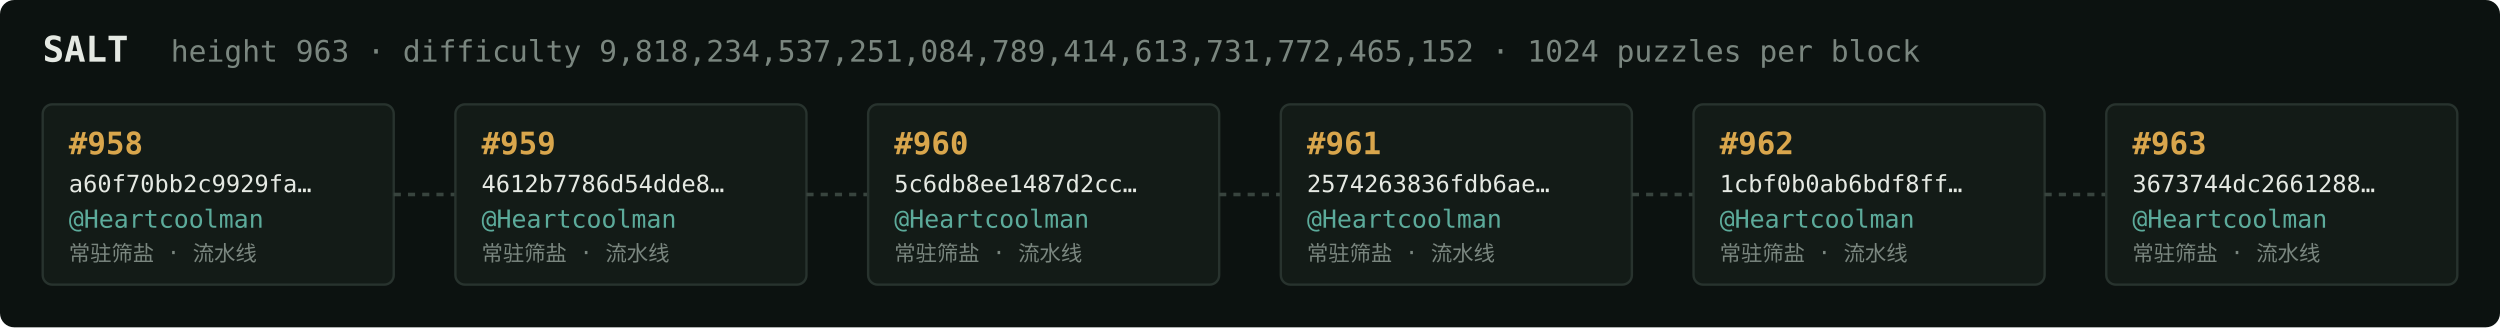
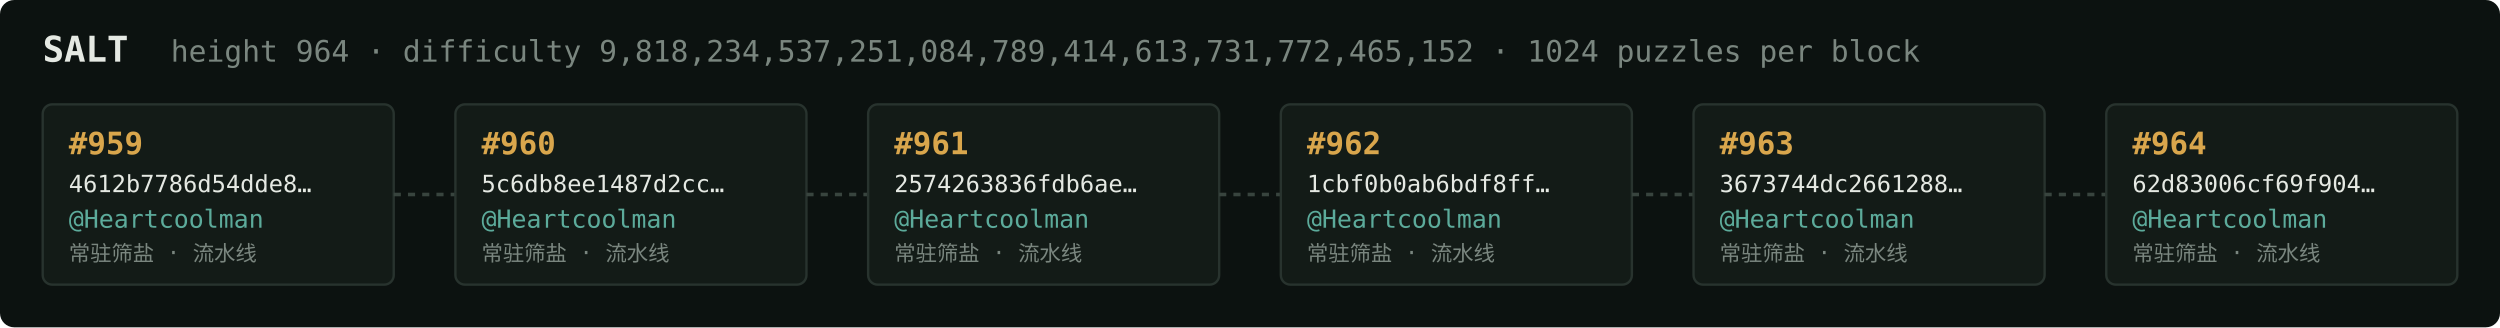
<svg xmlns="http://www.w3.org/2000/svg" width="1054" height="138" viewBox="0 0 1054 138" font-family="ui-monospace,SFMono-Regular,Menlo,monospace">
  <rect fill="#0c1210" width="1054" height="138" rx="6" />
  <text x="18" y="26" fill="#e5e9e3" font-size="15" font-weight="700">SALT</text>
-   <text x="72" y="26" fill="#7a867f" font-size="12.5">height 963 · difficulty 9,818,234,537,251,084,789,414,613,731,772,465,152 · 1024 puzzles per block</text>
+   <text x="72" y="26" fill="#7a867f" font-size="12.5">height 964 · difficulty 9,818,234,537,251,084,789,414,613,731,772,465,152 · 1024 puzzles per block</text>
  <rect x="18" y="44" width="148" height="76" rx="4" fill="#131b17" stroke="#28332e" stroke-width="1" />
-   <text x="29" y="65" fill="#d9a64c" font-size="13" font-weight="700">#958</text>
-   <text x="29" y="81" fill="#e5e9e3" font-size="10">a60f70bb2c9929fa…</text>
+   <text x="29" y="65" fill="#d9a64c" font-size="13" font-weight="700">#959</text>
+   <text x="29" y="81" fill="#e5e9e3" font-size="10">4612b7786d54dde8…</text>
  <text x="29" y="96" fill="#5cab9b" font-size="10.5">@Heartcoolman</text>
  <text x="29" y="110" fill="#7a867f" font-size="9">常驻筛盐 · 流水线</text>
  <line x1="166" y1="82.0" x2="192" y2="82.0" stroke="#38443e" stroke-width="1.5" stroke-dasharray="3 3" />
  <rect x="192" y="44" width="148" height="76" rx="4" fill="#131b17" stroke="#28332e" stroke-width="1" />
-   <text x="203" y="65" fill="#d9a64c" font-size="13" font-weight="700">#959</text>
-   <text x="203" y="81" fill="#e5e9e3" font-size="10">4612b7786d54dde8…</text>
+   <text x="203" y="65" fill="#d9a64c" font-size="13" font-weight="700">#960</text>
+   <text x="203" y="81" fill="#e5e9e3" font-size="10">5c6db8ee1487d2cc…</text>
  <text x="203" y="96" fill="#5cab9b" font-size="10.5">@Heartcoolman</text>
  <text x="203" y="110" fill="#7a867f" font-size="9">常驻筛盐 · 流水线</text>
  <line x1="340" y1="82.0" x2="366" y2="82.0" stroke="#38443e" stroke-width="1.5" stroke-dasharray="3 3" />
  <rect x="366" y="44" width="148" height="76" rx="4" fill="#131b17" stroke="#28332e" stroke-width="1" />
-   <text x="377" y="65" fill="#d9a64c" font-size="13" font-weight="700">#960</text>
-   <text x="377" y="81" fill="#e5e9e3" font-size="10">5c6db8ee1487d2cc…</text>
+   <text x="377" y="65" fill="#d9a64c" font-size="13" font-weight="700">#961</text>
+   <text x="377" y="81" fill="#e5e9e3" font-size="10">2574263836fdb6ae…</text>
  <text x="377" y="96" fill="#5cab9b" font-size="10.5">@Heartcoolman</text>
  <text x="377" y="110" fill="#7a867f" font-size="9">常驻筛盐 · 流水线</text>
  <line x1="514" y1="82.0" x2="540" y2="82.0" stroke="#38443e" stroke-width="1.5" stroke-dasharray="3 3" />
  <rect x="540" y="44" width="148" height="76" rx="4" fill="#131b17" stroke="#28332e" stroke-width="1" />
-   <text x="551" y="65" fill="#d9a64c" font-size="13" font-weight="700">#961</text>
-   <text x="551" y="81" fill="#e5e9e3" font-size="10">2574263836fdb6ae…</text>
+   <text x="551" y="65" fill="#d9a64c" font-size="13" font-weight="700">#962</text>
+   <text x="551" y="81" fill="#e5e9e3" font-size="10">1cbf0b0ab6bdf8ff…</text>
  <text x="551" y="96" fill="#5cab9b" font-size="10.5">@Heartcoolman</text>
  <text x="551" y="110" fill="#7a867f" font-size="9">常驻筛盐 · 流水线</text>
  <line x1="688" y1="82.0" x2="714" y2="82.0" stroke="#38443e" stroke-width="1.5" stroke-dasharray="3 3" />
  <rect x="714" y="44" width="148" height="76" rx="4" fill="#131b17" stroke="#28332e" stroke-width="1" />
-   <text x="725" y="65" fill="#d9a64c" font-size="13" font-weight="700">#962</text>
-   <text x="725" y="81" fill="#e5e9e3" font-size="10">1cbf0b0ab6bdf8ff…</text>
+   <text x="725" y="65" fill="#d9a64c" font-size="13" font-weight="700">#963</text>
+   <text x="725" y="81" fill="#e5e9e3" font-size="10">3673744dc2661288…</text>
  <text x="725" y="96" fill="#5cab9b" font-size="10.5">@Heartcoolman</text>
  <text x="725" y="110" fill="#7a867f" font-size="9">常驻筛盐 · 流水线</text>
  <line x1="862" y1="82.0" x2="888" y2="82.0" stroke="#38443e" stroke-width="1.5" stroke-dasharray="3 3" />
  <rect x="888" y="44" width="148" height="76" rx="4" fill="#131b17" stroke="#28332e" stroke-width="1" />
-   <text x="899" y="65" fill="#d9a64c" font-size="13" font-weight="700">#963</text>
-   <text x="899" y="81" fill="#e5e9e3" font-size="10">3673744dc2661288…</text>
+   <text x="899" y="65" fill="#d9a64c" font-size="13" font-weight="700">#964</text>
+   <text x="899" y="81" fill="#e5e9e3" font-size="10">62d83006cf69f904…</text>
  <text x="899" y="96" fill="#5cab9b" font-size="10.5">@Heartcoolman</text>
  <text x="899" y="110" fill="#7a867f" font-size="9">常驻筛盐 · 流水线</text>
</svg>
